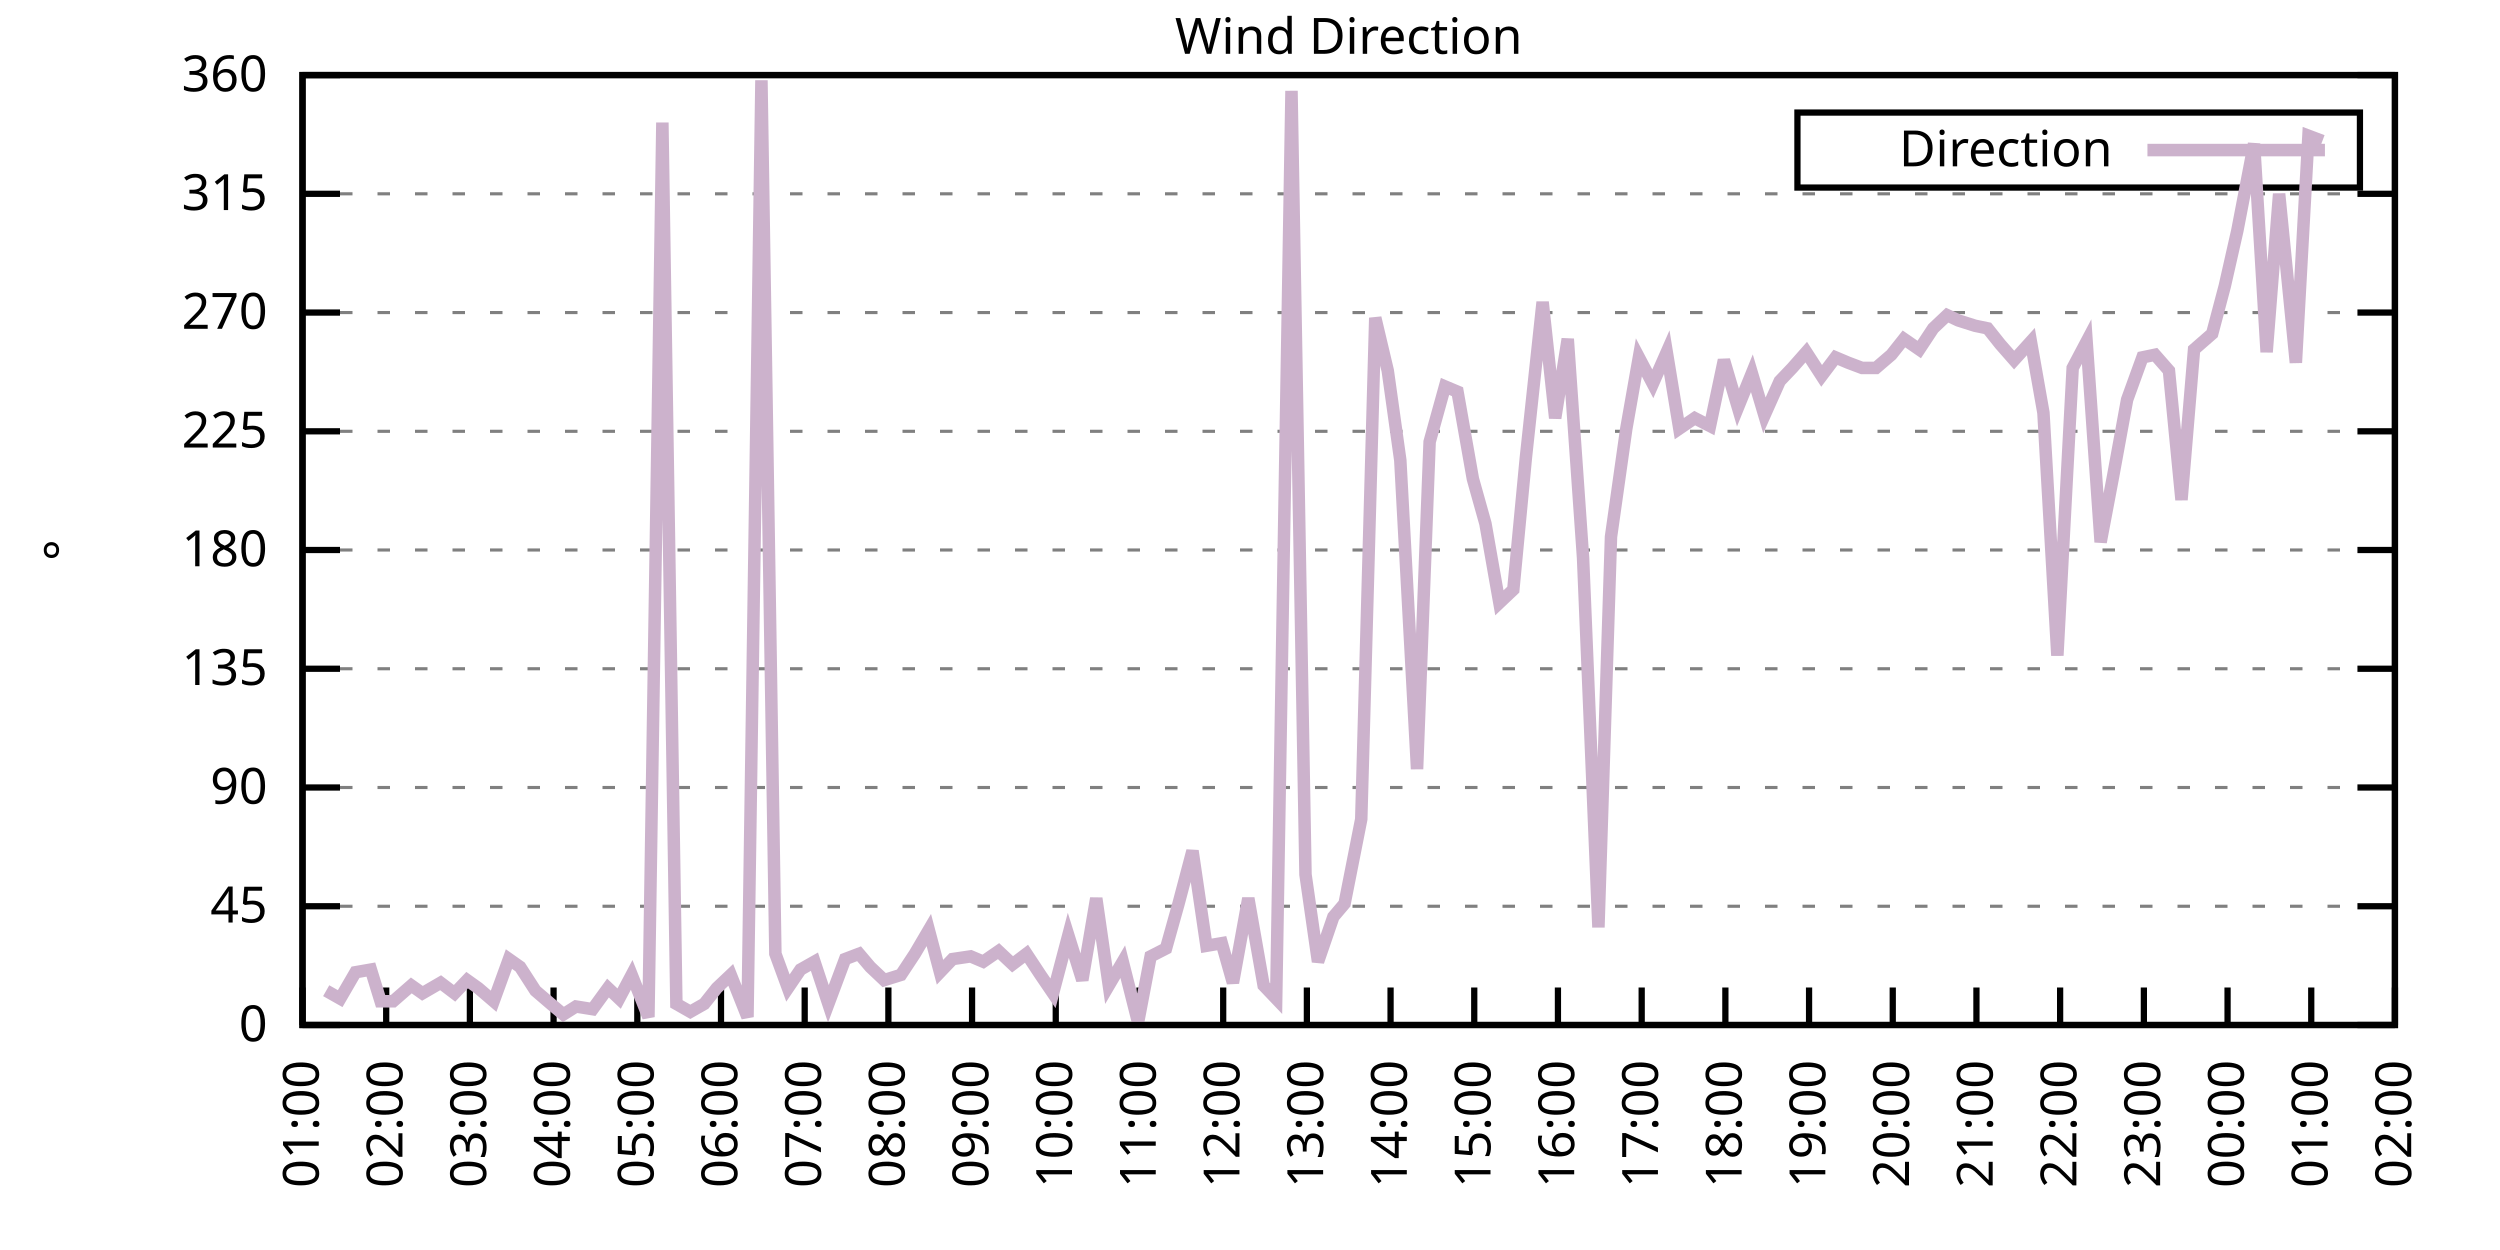
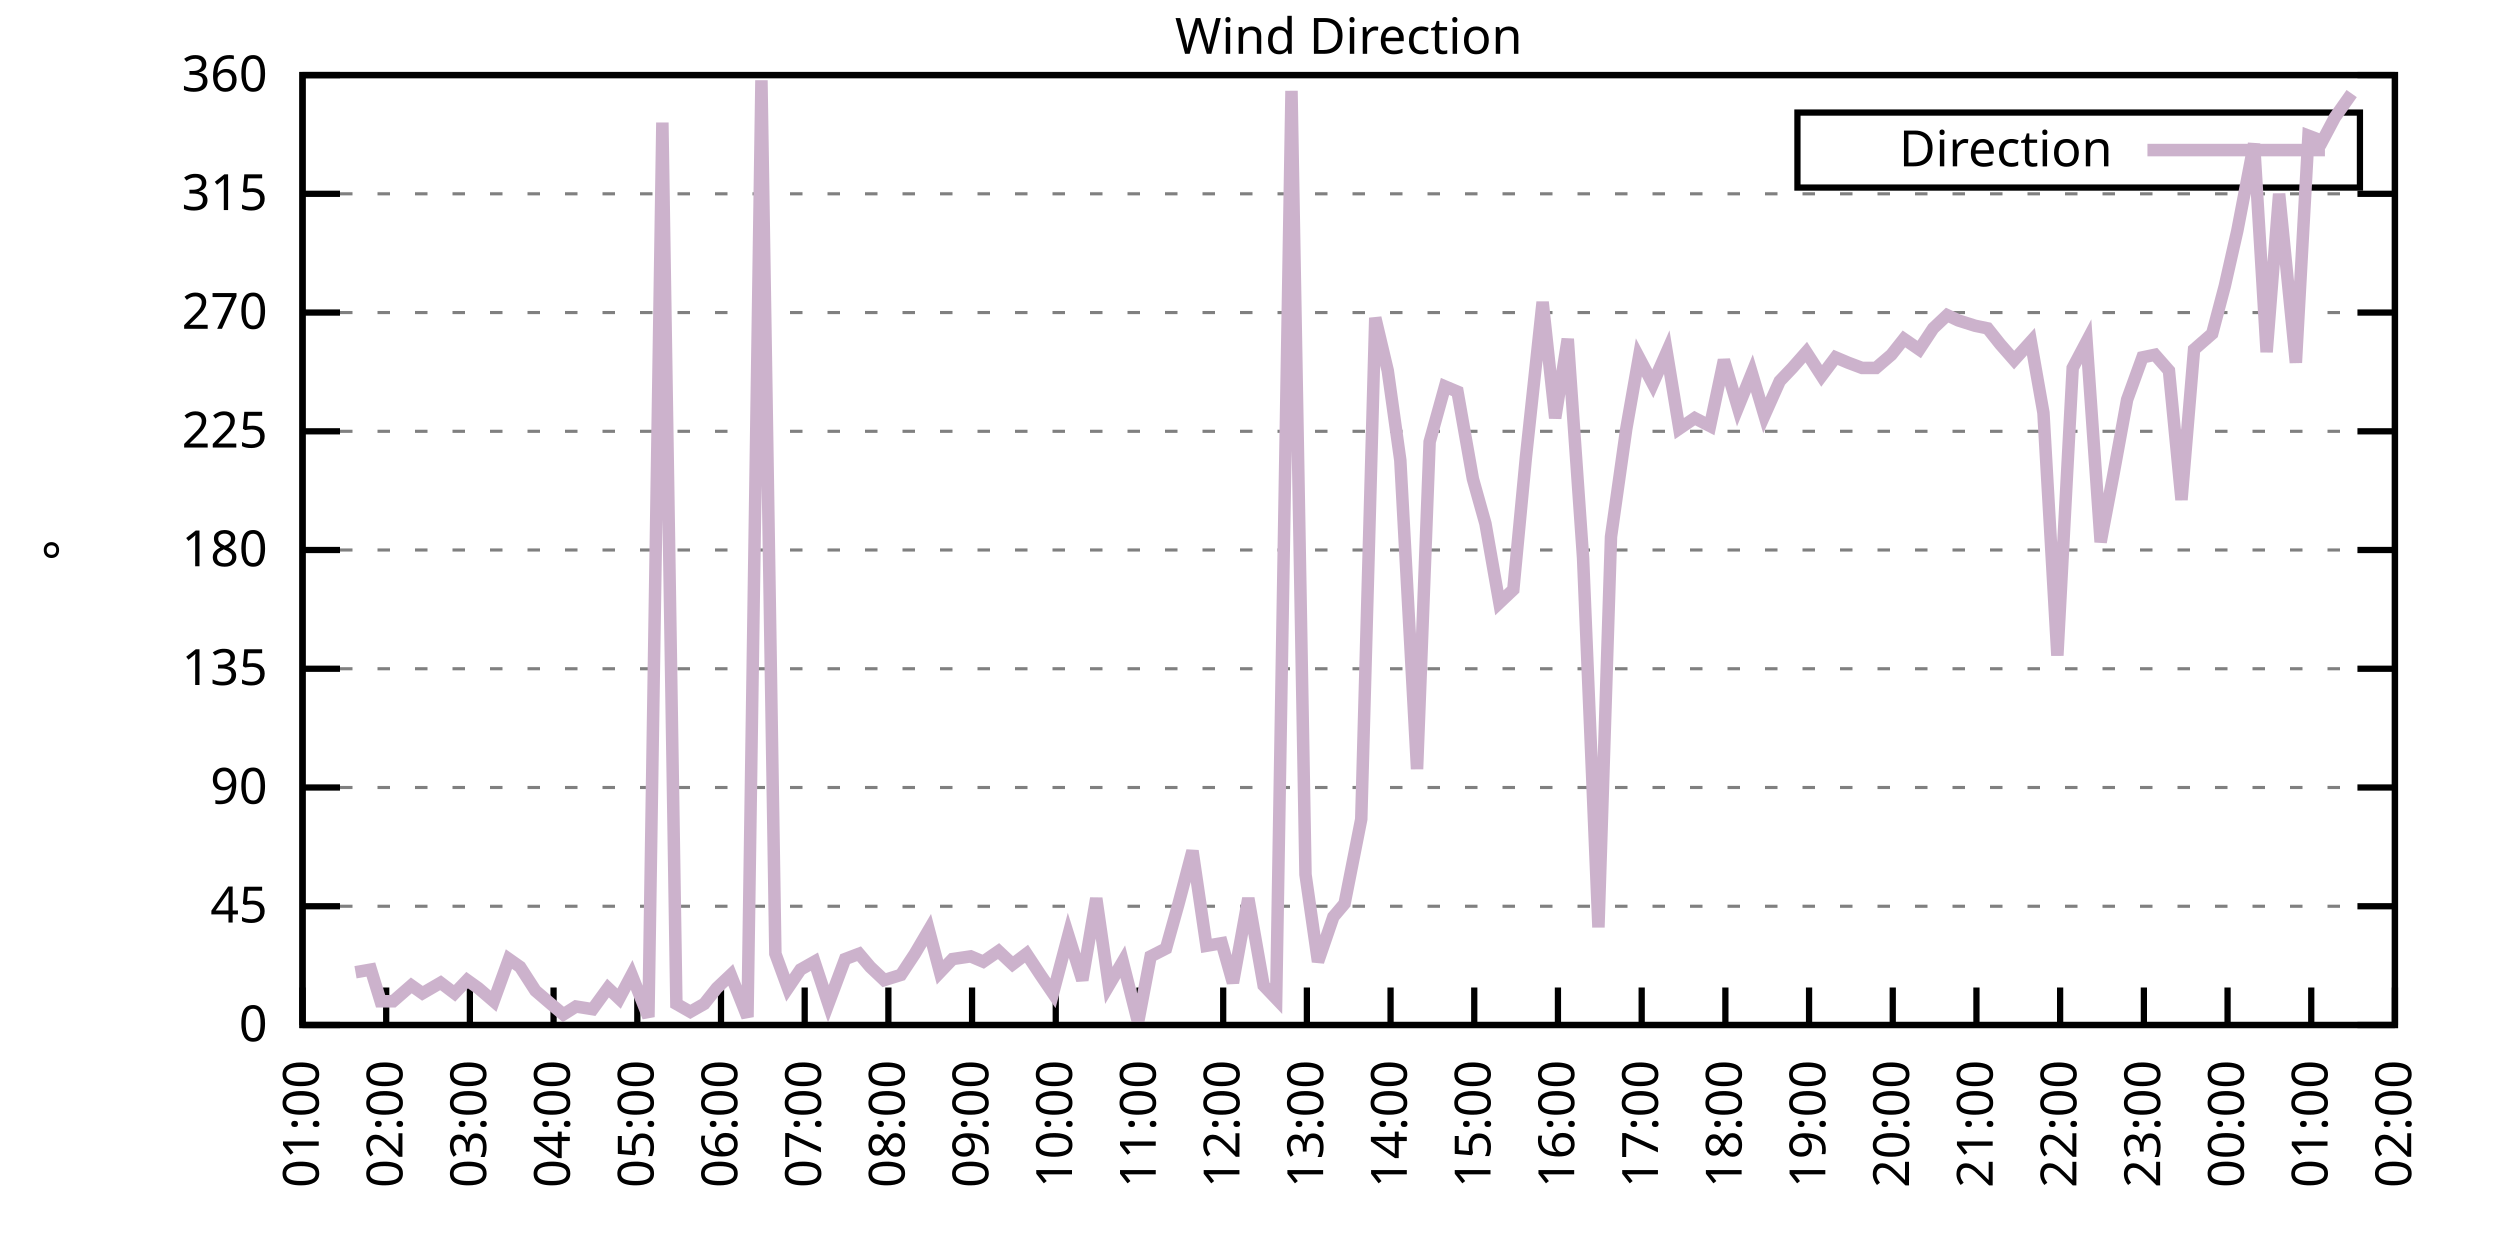
<svg xmlns="http://www.w3.org/2000/svg" xmlns:xlink="http://www.w3.org/1999/xlink" width="400" height="200" viewBox="0 0 400 200">
  <g id="gnuplot_canvas">
    <rect x="0" y="0" width="400" height="200" fill="none" />
    <defs>
      <circle id="gpDot" r="0.5" stroke-width="0.5" stroke="currentColor" />
      <path id="gpPt0" stroke-width="0.333" stroke="currentColor" d="M-1,0 h2 M0,-1 v2" />
      <path id="gpPt1" stroke-width="0.333" stroke="currentColor" d="M-1,-1 L1,1 M1,-1 L-1,1" />
      <path id="gpPt2" stroke-width="0.333" stroke="currentColor" d="M-1,0 L1,0 M0,-1 L0,1 M-1,-1 L1,1 M-1,1 L1,-1" />
      <rect id="gpPt3" stroke-width="0.333" stroke="currentColor" x="-1" y="-1" width="2" height="2" />
      <rect id="gpPt4" stroke-width="0.333" stroke="currentColor" fill="currentColor" x="-1" y="-1" width="2" height="2" />
      <circle id="gpPt5" stroke-width="0.333" stroke="currentColor" cx="0" cy="0" r="1" />
      <use xlink:href="#gpPt5" id="gpPt6" fill="currentColor" stroke="none" />
      <path id="gpPt7" stroke-width="0.333" stroke="currentColor" d="M0,-1.33 L-1.33,0.67 L1.33,0.67 z" />
      <use xlink:href="#gpPt7" id="gpPt8" fill="currentColor" stroke="none" />
      <use xlink:href="#gpPt7" id="gpPt9" stroke="currentColor" transform="rotate(180)" />
      <use xlink:href="#gpPt9" id="gpPt10" fill="currentColor" stroke="none" />
      <use xlink:href="#gpPt3" id="gpPt11" stroke="currentColor" transform="rotate(45)" />
      <use xlink:href="#gpPt11" id="gpPt12" fill="currentColor" stroke="none" />
      <path id="gpPt13" stroke-width="0.333" stroke="currentColor" d="M0,1.330 L1.265,0.411 L0.782,-1.067 L-0.782,-1.076 L-1.265,0.411 z" />
      <use xlink:href="#gpPt13" id="gpPt14" fill="currentColor" stroke="none" />
      <filter id="textbox" filterUnits="objectBoundingBox" x="0" y="0" height="1" width="1">
        <feFlood flood-color="white" flood-opacity="1" result="bgnd" />
        <feComposite in="SourceGraphic" in2="bgnd" operator="atop" />
      </filter>
      <filter id="greybox" filterUnits="objectBoundingBox" x="0" y="0" height="1" width="1">
        <feFlood flood-color="lightgrey" flood-opacity="1" result="grey" />
        <feComposite in="SourceGraphic" in2="grey" operator="atop" />
      </filter>
    </defs>
    <g fill="none" color="white" stroke="currentColor" stroke-width="1.00" stroke-linecap="butt" stroke-linejoin="miter">
</g>
    <g fill="none" color="black" stroke="currentColor" stroke-width="1.00" stroke-linecap="butt" stroke-linejoin="miter">
      <g stroke="none" shape-rendering="crispEdges">
        <polygon fill="rgb(255, 255, 255)" points="48.40,164.00 383.18,164.00 383.18,12.02 48.40,12.02 " />
      </g>
    </g>
    <g fill="none" color="black" stroke="currentColor" stroke-width="1.00" stroke-linecap="butt" stroke-linejoin="miter">
</g>
    <g fill="none" color="black" stroke="black" stroke-width="0.50" stroke-linecap="butt" stroke-linejoin="miter">
</g>
    <g fill="none" color="gray" stroke="currentColor" stroke-width="0.50" stroke-linecap="butt" stroke-linejoin="miter">
      <path stroke="gray" stroke-dasharray="2,4" class="gridline" d="M48.40,164.00 L383.19,164.00  " />
    </g>
    <g fill="none" color="gray" stroke="gray" stroke-width="1.00" stroke-linecap="butt" stroke-linejoin="miter">
</g>
    <g fill="none" color="black" stroke="currentColor" stroke-width="1.00" stroke-linecap="butt" stroke-linejoin="miter">
      <path stroke="black" d="M48.40,164.00 L54.40,164.00 M383.19,164.00 L377.19,164.00  " />
      <g transform="translate(42.80,166.60)" stroke="none" fill="black" font-family="Sans" font-size="8.00" text-anchor="end">
        <text>
          <tspan font-family="Sans"> 0</tspan>
        </text>
      </g>
    </g>
    <g fill="none" color="black" stroke="currentColor" stroke-width="1.00" stroke-linecap="butt" stroke-linejoin="miter">
</g>
    <g fill="none" color="black" stroke="black" stroke-width="0.50" stroke-linecap="butt" stroke-linejoin="miter">
</g>
    <g fill="none" color="gray" stroke="currentColor" stroke-width="0.50" stroke-linecap="butt" stroke-linejoin="miter">
      <path stroke="gray" stroke-dasharray="2,4" class="gridline" d="M48.40,145.00 L383.19,145.00  " />
    </g>
    <g fill="none" color="gray" stroke="gray" stroke-width="1.00" stroke-linecap="butt" stroke-linejoin="miter">
</g>
    <g fill="none" color="black" stroke="currentColor" stroke-width="1.00" stroke-linecap="butt" stroke-linejoin="miter">
      <path stroke="black" d="M48.40,145.00 L54.40,145.00 M383.19,145.00 L377.19,145.00  " />
      <g transform="translate(42.80,147.60)" stroke="none" fill="black" font-family="Sans" font-size="8.00" text-anchor="end">
        <text>
          <tspan font-family="Sans"> 45</tspan>
        </text>
      </g>
    </g>
    <g fill="none" color="black" stroke="currentColor" stroke-width="1.00" stroke-linecap="butt" stroke-linejoin="miter">
</g>
    <g fill="none" color="black" stroke="black" stroke-width="0.50" stroke-linecap="butt" stroke-linejoin="miter">
</g>
    <g fill="none" color="gray" stroke="currentColor" stroke-width="0.50" stroke-linecap="butt" stroke-linejoin="miter">
      <path stroke="gray" stroke-dasharray="2,4" class="gridline" d="M48.40,126.00 L383.19,126.00  " />
    </g>
    <g fill="none" color="gray" stroke="gray" stroke-width="1.00" stroke-linecap="butt" stroke-linejoin="miter">
</g>
    <g fill="none" color="black" stroke="currentColor" stroke-width="1.00" stroke-linecap="butt" stroke-linejoin="miter">
      <path stroke="black" d="M48.40,126.00 L54.40,126.00 M383.19,126.00 L377.19,126.00  " />
      <g transform="translate(42.80,128.60)" stroke="none" fill="black" font-family="Sans" font-size="8.00" text-anchor="end">
        <text>
          <tspan font-family="Sans"> 90</tspan>
        </text>
      </g>
    </g>
    <g fill="none" color="black" stroke="currentColor" stroke-width="1.00" stroke-linecap="butt" stroke-linejoin="miter">
</g>
    <g fill="none" color="black" stroke="black" stroke-width="0.50" stroke-linecap="butt" stroke-linejoin="miter">
</g>
    <g fill="none" color="gray" stroke="currentColor" stroke-width="0.50" stroke-linecap="butt" stroke-linejoin="miter">
      <path stroke="gray" stroke-dasharray="2,4" class="gridline" d="M48.40,107.00 L383.19,107.00  " />
    </g>
    <g fill="none" color="gray" stroke="gray" stroke-width="1.00" stroke-linecap="butt" stroke-linejoin="miter">
</g>
    <g fill="none" color="black" stroke="currentColor" stroke-width="1.00" stroke-linecap="butt" stroke-linejoin="miter">
      <path stroke="black" d="M48.40,107.00 L54.40,107.00 M383.19,107.00 L377.19,107.00  " />
      <g transform="translate(42.80,109.60)" stroke="none" fill="black" font-family="Sans" font-size="8.00" text-anchor="end">
        <text>
          <tspan font-family="Sans"> 135</tspan>
        </text>
      </g>
    </g>
    <g fill="none" color="black" stroke="currentColor" stroke-width="1.00" stroke-linecap="butt" stroke-linejoin="miter">
</g>
    <g fill="none" color="black" stroke="black" stroke-width="0.50" stroke-linecap="butt" stroke-linejoin="miter">
</g>
    <g fill="none" color="gray" stroke="currentColor" stroke-width="0.50" stroke-linecap="butt" stroke-linejoin="miter">
      <path stroke="gray" stroke-dasharray="2,4" class="gridline" d="M48.40,88.00 L383.19,88.00  " />
    </g>
    <g fill="none" color="gray" stroke="gray" stroke-width="1.00" stroke-linecap="butt" stroke-linejoin="miter">
</g>
    <g fill="none" color="black" stroke="currentColor" stroke-width="1.00" stroke-linecap="butt" stroke-linejoin="miter">
      <path stroke="black" d="M48.40,88.00 L54.40,88.00 M383.19,88.00 L377.19,88.00  " />
      <g transform="translate(42.80,90.60)" stroke="none" fill="black" font-family="Sans" font-size="8.00" text-anchor="end">
        <text>
          <tspan font-family="Sans"> 180</tspan>
        </text>
      </g>
    </g>
    <g fill="none" color="black" stroke="currentColor" stroke-width="1.00" stroke-linecap="butt" stroke-linejoin="miter">
</g>
    <g fill="none" color="black" stroke="black" stroke-width="0.50" stroke-linecap="butt" stroke-linejoin="miter">
</g>
    <g fill="none" color="gray" stroke="currentColor" stroke-width="0.50" stroke-linecap="butt" stroke-linejoin="miter">
      <path stroke="gray" stroke-dasharray="2,4" class="gridline" d="M48.40,69.01 L383.19,69.01  " />
    </g>
    <g fill="none" color="gray" stroke="gray" stroke-width="1.00" stroke-linecap="butt" stroke-linejoin="miter">
</g>
    <g fill="none" color="black" stroke="currentColor" stroke-width="1.00" stroke-linecap="butt" stroke-linejoin="miter">
      <path stroke="black" d="M48.40,69.01 L54.40,69.01 M383.19,69.01 L377.19,69.01  " />
      <g transform="translate(42.80,71.61)" stroke="none" fill="black" font-family="Sans" font-size="8.00" text-anchor="end">
        <text>
          <tspan font-family="Sans"> 225</tspan>
        </text>
      </g>
    </g>
    <g fill="none" color="black" stroke="currentColor" stroke-width="1.00" stroke-linecap="butt" stroke-linejoin="miter">
</g>
    <g fill="none" color="black" stroke="black" stroke-width="0.50" stroke-linecap="butt" stroke-linejoin="miter">
</g>
    <g fill="none" color="gray" stroke="currentColor" stroke-width="0.50" stroke-linecap="butt" stroke-linejoin="miter">
      <path stroke="gray" stroke-dasharray="2,4" class="gridline" d="M48.40,50.01 L383.19,50.01  " />
    </g>
    <g fill="none" color="gray" stroke="gray" stroke-width="1.00" stroke-linecap="butt" stroke-linejoin="miter">
</g>
    <g fill="none" color="black" stroke="currentColor" stroke-width="1.00" stroke-linecap="butt" stroke-linejoin="miter">
      <path stroke="black" d="M48.40,50.01 L54.40,50.01 M383.19,50.01 L377.19,50.01  " />
      <g transform="translate(42.80,52.61)" stroke="none" fill="black" font-family="Sans" font-size="8.00" text-anchor="end">
        <text>
          <tspan font-family="Sans"> 270</tspan>
        </text>
      </g>
    </g>
    <g fill="none" color="black" stroke="currentColor" stroke-width="1.00" stroke-linecap="butt" stroke-linejoin="miter">
</g>
    <g fill="none" color="black" stroke="black" stroke-width="0.50" stroke-linecap="butt" stroke-linejoin="miter">
</g>
    <g fill="none" color="gray" stroke="currentColor" stroke-width="0.50" stroke-linecap="butt" stroke-linejoin="miter">
      <path stroke="gray" stroke-dasharray="2,4" class="gridline" d="M48.40,31.01 L383.19,31.01  " />
    </g>
    <g fill="none" color="gray" stroke="gray" stroke-width="1.00" stroke-linecap="butt" stroke-linejoin="miter">
</g>
    <g fill="none" color="black" stroke="currentColor" stroke-width="1.00" stroke-linecap="butt" stroke-linejoin="miter">
      <path stroke="black" d="M48.40,31.01 L54.40,31.01 M383.19,31.01 L377.19,31.01  " />
      <g transform="translate(42.80,33.61)" stroke="none" fill="black" font-family="Sans" font-size="8.00" text-anchor="end">
        <text>
          <tspan font-family="Sans"> 315</tspan>
        </text>
      </g>
    </g>
    <g fill="none" color="black" stroke="currentColor" stroke-width="1.00" stroke-linecap="butt" stroke-linejoin="miter">
</g>
    <g fill="none" color="black" stroke="black" stroke-width="0.50" stroke-linecap="butt" stroke-linejoin="miter">
</g>
    <g fill="none" color="gray" stroke="currentColor" stroke-width="0.50" stroke-linecap="butt" stroke-linejoin="miter">
      <path stroke="gray" stroke-dasharray="2,4" class="gridline" d="M48.40,12.01 L383.19,12.01  " />
    </g>
    <g fill="none" color="gray" stroke="gray" stroke-width="1.00" stroke-linecap="butt" stroke-linejoin="miter">
</g>
    <g fill="none" color="black" stroke="currentColor" stroke-width="1.00" stroke-linecap="butt" stroke-linejoin="miter">
      <path stroke="black" d="M48.40,12.01 L54.40,12.01 M383.19,12.01 L377.19,12.01  " />
      <g transform="translate(42.80,14.61)" stroke="none" fill="black" font-family="Sans" font-size="8.00" text-anchor="end">
        <text>
          <tspan font-family="Sans"> 360</tspan>
        </text>
      </g>
    </g>
    <g fill="none" color="black" stroke="currentColor" stroke-width="1.00" stroke-linecap="butt" stroke-linejoin="miter">
      <path stroke="black" d="M48.40,164.00 L48.40,158.00  " />
      <g transform="translate(51.00,169.60) rotate(270.00)" stroke="none" fill="black" font-family="Sans" font-size="8.00" text-anchor="end">
        <text>
          <tspan font-family="Sans">01:00</tspan>
        </text>
      </g>
    </g>
    <g fill="none" color="black" stroke="currentColor" stroke-width="1.00" stroke-linecap="butt" stroke-linejoin="miter">
      <path stroke="black" d="M61.79,164.00 L61.79,158.00  " />
      <g transform="translate(64.39,169.60) rotate(270.00)" stroke="none" fill="black" font-family="Sans" font-size="8.00" text-anchor="end">
        <text>
          <tspan font-family="Sans">02:00</tspan>
        </text>
      </g>
    </g>
    <g fill="none" color="black" stroke="currentColor" stroke-width="1.00" stroke-linecap="butt" stroke-linejoin="miter">
      <path stroke="black" d="M75.18,164.00 L75.18,158.00  " />
      <g transform="translate(77.78,169.60) rotate(270.00)" stroke="none" fill="black" font-family="Sans" font-size="8.00" text-anchor="end">
        <text>
          <tspan font-family="Sans">03:00</tspan>
        </text>
      </g>
    </g>
    <g fill="none" color="black" stroke="currentColor" stroke-width="1.00" stroke-linecap="butt" stroke-linejoin="miter">
      <path stroke="black" d="M88.57,164.00 L88.57,158.00  " />
      <g transform="translate(91.17,169.60) rotate(270.00)" stroke="none" fill="black" font-family="Sans" font-size="8.00" text-anchor="end">
        <text>
          <tspan font-family="Sans">04:00</tspan>
        </text>
      </g>
    </g>
    <g fill="none" color="black" stroke="currentColor" stroke-width="1.00" stroke-linecap="butt" stroke-linejoin="miter">
      <path stroke="black" d="M101.97,164.00 L101.97,158.00  " />
      <g transform="translate(104.57,169.60) rotate(270.00)" stroke="none" fill="black" font-family="Sans" font-size="8.00" text-anchor="end">
        <text>
          <tspan font-family="Sans">05:00</tspan>
        </text>
      </g>
    </g>
    <g fill="none" color="black" stroke="currentColor" stroke-width="1.00" stroke-linecap="butt" stroke-linejoin="miter">
      <path stroke="black" d="M115.36,164.00 L115.36,158.00  " />
      <g transform="translate(117.96,169.60) rotate(270.00)" stroke="none" fill="black" font-family="Sans" font-size="8.00" text-anchor="end">
        <text>
          <tspan font-family="Sans">06:00</tspan>
        </text>
      </g>
    </g>
    <g fill="none" color="black" stroke="currentColor" stroke-width="1.00" stroke-linecap="butt" stroke-linejoin="miter">
      <path stroke="black" d="M128.75,164.00 L128.75,158.00  " />
      <g transform="translate(131.35,169.60) rotate(270.00)" stroke="none" fill="black" font-family="Sans" font-size="8.00" text-anchor="end">
        <text>
          <tspan font-family="Sans">07:00</tspan>
        </text>
      </g>
    </g>
    <g fill="none" color="black" stroke="currentColor" stroke-width="1.00" stroke-linecap="butt" stroke-linejoin="miter">
      <path stroke="black" d="M142.14,164.00 L142.14,158.00  " />
      <g transform="translate(144.74,169.60) rotate(270.00)" stroke="none" fill="black" font-family="Sans" font-size="8.00" text-anchor="end">
        <text>
          <tspan font-family="Sans">08:00</tspan>
        </text>
      </g>
    </g>
    <g fill="none" color="black" stroke="currentColor" stroke-width="1.00" stroke-linecap="butt" stroke-linejoin="miter">
      <path stroke="black" d="M155.53,164.00 L155.53,158.00  " />
      <g transform="translate(158.13,169.60) rotate(270.00)" stroke="none" fill="black" font-family="Sans" font-size="8.00" text-anchor="end">
        <text>
          <tspan font-family="Sans">09:00</tspan>
        </text>
      </g>
    </g>
    <g fill="none" color="black" stroke="currentColor" stroke-width="1.00" stroke-linecap="butt" stroke-linejoin="miter">
      <path stroke="black" d="M168.92,164.00 L168.92,158.00  " />
      <g transform="translate(171.52,169.60) rotate(270.00)" stroke="none" fill="black" font-family="Sans" font-size="8.00" text-anchor="end">
        <text>
          <tspan font-family="Sans">10:00</tspan>
        </text>
      </g>
    </g>
    <g fill="none" color="black" stroke="currentColor" stroke-width="1.00" stroke-linecap="butt" stroke-linejoin="miter">
      <path stroke="black" d="M182.32,164.00 L182.32,158.00  " />
      <g transform="translate(184.92,169.60) rotate(270.00)" stroke="none" fill="black" font-family="Sans" font-size="8.00" text-anchor="end">
        <text>
          <tspan font-family="Sans">11:00</tspan>
        </text>
      </g>
    </g>
    <g fill="none" color="black" stroke="currentColor" stroke-width="1.00" stroke-linecap="butt" stroke-linejoin="miter">
      <path stroke="black" d="M195.71,164.00 L195.71,158.00  " />
      <g transform="translate(198.31,169.60) rotate(270.00)" stroke="none" fill="black" font-family="Sans" font-size="8.00" text-anchor="end">
        <text>
          <tspan font-family="Sans">12:00</tspan>
        </text>
      </g>
    </g>
    <g fill="none" color="black" stroke="currentColor" stroke-width="1.00" stroke-linecap="butt" stroke-linejoin="miter">
      <path stroke="black" d="M209.10,164.00 L209.10,158.00  " />
      <g transform="translate(211.70,169.60) rotate(270.00)" stroke="none" fill="black" font-family="Sans" font-size="8.00" text-anchor="end">
        <text>
          <tspan font-family="Sans">13:00</tspan>
        </text>
      </g>
    </g>
    <g fill="none" color="black" stroke="currentColor" stroke-width="1.00" stroke-linecap="butt" stroke-linejoin="miter">
      <path stroke="black" d="M222.49,164.00 L222.49,158.00  " />
      <g transform="translate(225.09,169.60) rotate(270.00)" stroke="none" fill="black" font-family="Sans" font-size="8.00" text-anchor="end">
        <text>
          <tspan font-family="Sans">14:00</tspan>
        </text>
      </g>
    </g>
    <g fill="none" color="black" stroke="currentColor" stroke-width="1.00" stroke-linecap="butt" stroke-linejoin="miter">
      <path stroke="black" d="M235.88,164.00 L235.88,158.00  " />
      <g transform="translate(238.48,169.60) rotate(270.00)" stroke="none" fill="black" font-family="Sans" font-size="8.00" text-anchor="end">
        <text>
          <tspan font-family="Sans">15:00</tspan>
        </text>
      </g>
    </g>
    <g fill="none" color="black" stroke="currentColor" stroke-width="1.00" stroke-linecap="butt" stroke-linejoin="miter">
      <path stroke="black" d="M249.27,164.00 L249.27,158.00  " />
      <g transform="translate(251.87,169.60) rotate(270.00)" stroke="none" fill="black" font-family="Sans" font-size="8.00" text-anchor="end">
        <text>
          <tspan font-family="Sans">16:00</tspan>
        </text>
      </g>
    </g>
    <g fill="none" color="black" stroke="currentColor" stroke-width="1.00" stroke-linecap="butt" stroke-linejoin="miter">
      <path stroke="black" d="M262.67,164.00 L262.67,158.00  " />
      <g transform="translate(265.27,169.60) rotate(270.00)" stroke="none" fill="black" font-family="Sans" font-size="8.00" text-anchor="end">
        <text>
          <tspan font-family="Sans">17:00</tspan>
        </text>
      </g>
    </g>
    <g fill="none" color="black" stroke="currentColor" stroke-width="1.00" stroke-linecap="butt" stroke-linejoin="miter">
      <path stroke="black" d="M276.06,164.00 L276.06,158.00  " />
      <g transform="translate(278.66,169.60) rotate(270.00)" stroke="none" fill="black" font-family="Sans" font-size="8.00" text-anchor="end">
        <text>
          <tspan font-family="Sans">18:00</tspan>
        </text>
      </g>
    </g>
    <g fill="none" color="black" stroke="currentColor" stroke-width="1.00" stroke-linecap="butt" stroke-linejoin="miter">
      <path stroke="black" d="M289.45,164.00 L289.45,158.00  " />
      <g transform="translate(292.05,169.60) rotate(270.00)" stroke="none" fill="black" font-family="Sans" font-size="8.00" text-anchor="end">
        <text>
          <tspan font-family="Sans">19:00</tspan>
        </text>
      </g>
    </g>
    <g fill="none" color="black" stroke="currentColor" stroke-width="1.00" stroke-linecap="butt" stroke-linejoin="miter">
      <path stroke="black" d="M302.84,164.00 L302.84,158.00  " />
      <g transform="translate(305.44,169.60) rotate(270.00)" stroke="none" fill="black" font-family="Sans" font-size="8.00" text-anchor="end">
        <text>
          <tspan font-family="Sans">20:00</tspan>
        </text>
      </g>
    </g>
    <g fill="none" color="black" stroke="currentColor" stroke-width="1.00" stroke-linecap="butt" stroke-linejoin="miter">
      <path stroke="black" d="M316.23,164.00 L316.23,158.00  " />
      <g transform="translate(318.83,169.60) rotate(270.00)" stroke="none" fill="black" font-family="Sans" font-size="8.00" text-anchor="end">
        <text>
          <tspan font-family="Sans">21:00</tspan>
        </text>
      </g>
    </g>
    <g fill="none" color="black" stroke="currentColor" stroke-width="1.00" stroke-linecap="butt" stroke-linejoin="miter">
      <path stroke="black" d="M329.62,164.00 L329.62,158.00  " />
      <g transform="translate(332.22,169.60) rotate(270.00)" stroke="none" fill="black" font-family="Sans" font-size="8.00" text-anchor="end">
        <text>
          <tspan font-family="Sans">22:00</tspan>
        </text>
      </g>
    </g>
    <g fill="none" color="black" stroke="currentColor" stroke-width="1.00" stroke-linecap="butt" stroke-linejoin="miter">
      <path stroke="black" d="M343.02,164.00 L343.02,158.00  " />
      <g transform="translate(345.62,169.60) rotate(270.00)" stroke="none" fill="black" font-family="Sans" font-size="8.00" text-anchor="end">
        <text>
          <tspan font-family="Sans">23:00</tspan>
        </text>
      </g>
    </g>
    <g fill="none" color="black" stroke="currentColor" stroke-width="1.00" stroke-linecap="butt" stroke-linejoin="miter">
      <path stroke="black" d="M356.41,164.00 L356.41,158.00  " />
      <g transform="translate(359.01,169.60) rotate(270.00)" stroke="none" fill="black" font-family="Sans" font-size="8.00" text-anchor="end">
        <text>
          <tspan font-family="Sans">00:00</tspan>
        </text>
      </g>
    </g>
    <g fill="none" color="black" stroke="currentColor" stroke-width="1.00" stroke-linecap="butt" stroke-linejoin="miter">
      <path stroke="black" d="M369.80,164.00 L369.80,158.00  " />
      <g transform="translate(372.40,169.60) rotate(270.00)" stroke="none" fill="black" font-family="Sans" font-size="8.00" text-anchor="end">
        <text>
          <tspan font-family="Sans">01:00</tspan>
        </text>
      </g>
    </g>
    <g fill="none" color="black" stroke="currentColor" stroke-width="1.00" stroke-linecap="butt" stroke-linejoin="miter">
      <path stroke="black" d="M383.19,164.00 L383.19,158.00  " />
      <g transform="translate(385.79,169.60) rotate(270.00)" stroke="none" fill="black" font-family="Sans" font-size="8.00" text-anchor="end">
        <text>
          <tspan font-family="Sans">02:00</tspan>
        </text>
      </g>
    </g>
    <g fill="none" color="black" stroke="currentColor" stroke-width="1.00" stroke-linecap="butt" stroke-linejoin="miter">
</g>
    <g fill="none" color="black" stroke="currentColor" stroke-width="1.00" stroke-linecap="butt" stroke-linejoin="miter">
      <path stroke="black" d="M48.40,12.01 L48.40,164.00 L383.19,164.00 L383.19,12.01 L48.40,12.01 Z  " />
    </g>
    <g fill="none" color="black" stroke="currentColor" stroke-width="1.00" stroke-linecap="butt" stroke-linejoin="miter">
</g>
    <g fill="none" color="black" stroke="currentColor" stroke-width="1.00" stroke-linecap="butt" stroke-linejoin="miter">
      <path stroke="black" d="M287.59,30.01 L287.59,18.01 L377.59,18.01 L377.59,30.01 L287.59,30.01 Z  " />
    </g>
    <g id="Wind_direction_plot_1">
      <g fill="none" color="white" stroke="black" stroke-width="2.00" stroke-linecap="butt" stroke-linejoin="miter">
</g>
      <g fill="none" color="black" stroke="currentColor" stroke-width="2.00" stroke-linecap="butt" stroke-linejoin="miter">
        <g transform="translate(337.99,26.61)" stroke="none" fill="black" font-family="Sans" font-size="8.00" text-anchor="end">
          <text>
            <tspan font-family="Sans">Direction</tspan>
          </text>
        </g>
      </g>
      <g fill="none" color="black" stroke="currentColor" stroke-width="2.00" stroke-linecap="butt" stroke-linejoin="miter">
-         <path stroke="rgb(204, 178, 204)" d="M343.59,24.01 L371.99,24.01 M52.19,158.51 L54.43,159.78 L56.88,155.56 L59.34,155.13 L60.90,160.20 L62.91,160.20   L65.81,157.67 L67.59,158.93 L70.50,157.24 L72.73,158.93 L74.74,156.82 L76.52,158.09 L78.98,160.20 L81.43,153.45   L83.22,154.71 L85.67,158.51 L88.13,160.62 L90.14,162.31 L92.15,161.04 L94.82,161.47 L97.28,158.09 L99.06,159.78   L101.07,155.98 L103.75,162.73 L105.98,19.61 L108.22,160.62 L110.45,161.89 L112.68,160.62 L114.69,158.09 L116.92,155.98   L119.60,162.73 L121.83,12.85 L124.06,152.60 L126.07,158.09 L128.08,155.13 L130.31,153.87 L132.54,160.62 L135.22,153.45   L137.45,152.60 L139.24,154.71 L141.47,156.82 L144.15,155.98 L146.38,152.60 L148.61,148.80 L150.40,155.56 L152.41,153.45   L155.31,153.02 L157.32,153.87 L159.77,152.18 L162.01,154.29 L164.24,152.60 L166.47,155.98 L168.48,158.93 L170.93,149.65   L173.17,156.82 L175.40,143.73 L177.41,157.67 L179.64,153.87 L182.09,163.58 L184.10,153.02 L186.56,151.76 L188.57,144.58   L190.80,136.14 L193.03,151.33 L195.48,150.91 L197.27,157.24 L199.73,143.73 L202.18,157.67 L204.19,159.78 L206.64,14.54   L208.88,139.93 L210.88,153.87 L213.34,146.69 L215.13,144.58 L217.80,131.07 L220.04,50.85 L222.04,59.30 L224.05,73.65   L226.73,123.05 L228.74,70.70 L231.20,61.83 L233.20,62.67 L235.66,76.61 L237.67,83.78 L239.90,96.45 L242.13,94.34   L244.14,73.23 L246.82,48.32 L248.83,66.90 L250.84,54.23 L253.29,89.27 L255.75,148.38 L257.76,85.89 L260.21,68.58   L262.22,57.18 L264.45,61.41 L266.68,56.34 L268.69,68.58 L271.15,66.90 L273.60,68.16 L275.83,57.61 L278.07,65.21   L280.30,59.72 L282.31,66.47 L284.76,60.98 L286.77,58.87 L289.00,56.34 L291.46,60.14 L293.69,57.18 L295.70,58.03   L297.93,58.87 L300.16,58.87 L302.62,56.76 L304.63,54.23 L307.08,55.92 L309.31,52.54 L311.54,50.43 L313.33,51.27   L316.01,52.12 L318.02,52.54 L320.03,55.07 L322.26,57.61 L324.94,54.65 L326.95,66.05 L329.18,104.89 L331.63,58.87   L333.86,54.65 L336.10,86.74 L338.10,76.18 L340.34,63.94 L342.79,57.18 L344.80,56.76 L347.03,59.30 L349.04,79.98   L351.05,55.92 L353.95,53.39 L355.96,45.79 L357.97,36.92 L360.65,22.99 L362.66,56.34 L364.66,31.01 L367.34,58.03   L369.35,21.72 L371.58,22.56  " />
+         <path stroke="rgb(204, 178, 204)" d="M343.59,24.01 L371.99,24.01 M56.88,155.56 L59.34,155.13 L60.90,160.20 L62.91,160.20 L65.81,157.67 L67.59,158.93   L70.50,157.24 L72.73,158.93 L74.74,156.82 L76.52,158.09 L78.98,160.20 L81.43,153.45 L83.22,154.71 L85.67,158.51   L88.13,160.62 L90.14,162.31 L92.15,161.04 L94.82,161.47 L97.28,158.09 L99.06,159.78 L101.07,155.98 L103.75,162.73   L105.98,19.61 L108.22,160.62 L110.45,161.89 L112.68,160.62 L114.69,158.09 L116.92,155.98 L119.60,162.73 L121.83,12.85   L124.06,152.60 L126.07,158.09 L128.08,155.13 L130.31,153.87 L132.54,160.62 L135.22,153.45 L137.45,152.60 L139.24,154.71   L141.47,156.82 L144.15,155.98 L146.38,152.60 L148.61,148.80 L150.40,155.56 L152.41,153.45 L155.31,153.02 L157.32,153.87   L159.77,152.18 L162.01,154.29 L164.24,152.60 L166.47,155.98 L168.48,158.93 L170.93,149.65 L173.17,156.82 L175.40,143.73   L177.41,157.67 L179.64,153.87 L182.09,163.58 L184.10,153.02 L186.56,151.76 L188.57,144.58 L190.80,136.14 L193.03,151.33   L195.48,150.91 L197.27,157.24 L199.73,143.73 L202.18,157.67 L204.19,159.78 L206.64,14.54 L208.88,139.93 L210.88,153.87   L213.34,146.69 L215.13,144.58 L217.80,131.07 L220.04,50.85 L222.04,59.30 L224.05,73.65 L226.73,123.05 L228.74,70.70   L231.20,61.83 L233.20,62.67 L235.66,76.61 L237.67,83.78 L239.90,96.45 L242.13,94.34 L244.14,73.23 L246.82,48.32   L248.83,66.90 L250.84,54.23 L253.29,89.27 L255.75,148.38 L257.76,85.89 L260.21,68.58 L262.22,57.18 L264.45,61.41   L266.68,56.34 L268.69,68.58 L271.15,66.90 L273.60,68.16 L275.83,57.61 L278.07,65.21 L280.30,59.72 L282.31,66.47   L284.76,60.98 L286.77,58.87 L289.00,56.34 L291.46,60.14 L293.69,57.18 L295.70,58.03 L297.93,58.87 L300.16,58.87   L302.62,56.76 L304.63,54.23 L307.08,55.92 L309.31,52.54 L311.54,50.43 L313.33,51.27 L316.01,52.12 L318.02,52.54   L320.03,55.07 L322.26,57.61 L324.94,54.65 L326.95,66.05 L329.18,104.89 L331.63,58.87 L333.86,54.65 L336.10,86.74   L338.10,76.18 L340.34,63.94 L342.79,57.18 L344.80,56.76 L347.03,59.30 L349.04,79.98 L351.05,55.92 L353.95,53.39   L355.96,45.79 L357.97,36.92 L360.65,22.99 L362.66,56.34 L364.66,31.01 L367.34,58.03 L369.35,21.72 L371.58,22.56   L373.59,18.77 L376.27,14.97  " />
      </g>
    </g>
    <g fill="none" color="black" stroke="currentColor" stroke-width="2.00" stroke-linecap="butt" stroke-linejoin="miter">
</g>
    <g fill="none" color="black" stroke="black" stroke-width="1.00" stroke-linecap="butt" stroke-linejoin="miter">
</g>
    <g fill="none" color="black" stroke="currentColor" stroke-width="1.00" stroke-linecap="butt" stroke-linejoin="miter">
      <path stroke="black" d="M48.40,12.01 L48.40,164.00 L383.19,164.00 L383.19,12.01 L48.40,12.01 Z  " />
      <g transform="translate(12.80,88.01) rotate(270.00)" stroke="none" fill="black" font-family="Sans" font-size="8.00" text-anchor="middle">
        <text>
          <tspan font-family="Sans">°</tspan>
        </text>
      </g>
    </g>
    <g fill="none" color="black" stroke="currentColor" stroke-width="1.00" stroke-linecap="butt" stroke-linejoin="miter">
</g>
    <g fill="none" color="black" stroke="currentColor" stroke-width="1.00" stroke-linecap="butt" stroke-linejoin="miter">
      <g transform="translate(215.79,8.61)" stroke="none" fill="black" font-family="Sans" font-size="8.00" text-anchor="middle">
        <text>
          <tspan font-family="Sans">Wind Direction</tspan>
        </text>
      </g>
    </g>
    <g fill="none" color="black" stroke="currentColor" stroke-width="1.00" stroke-linecap="butt" stroke-linejoin="miter">
</g>
  </g>
</svg>
